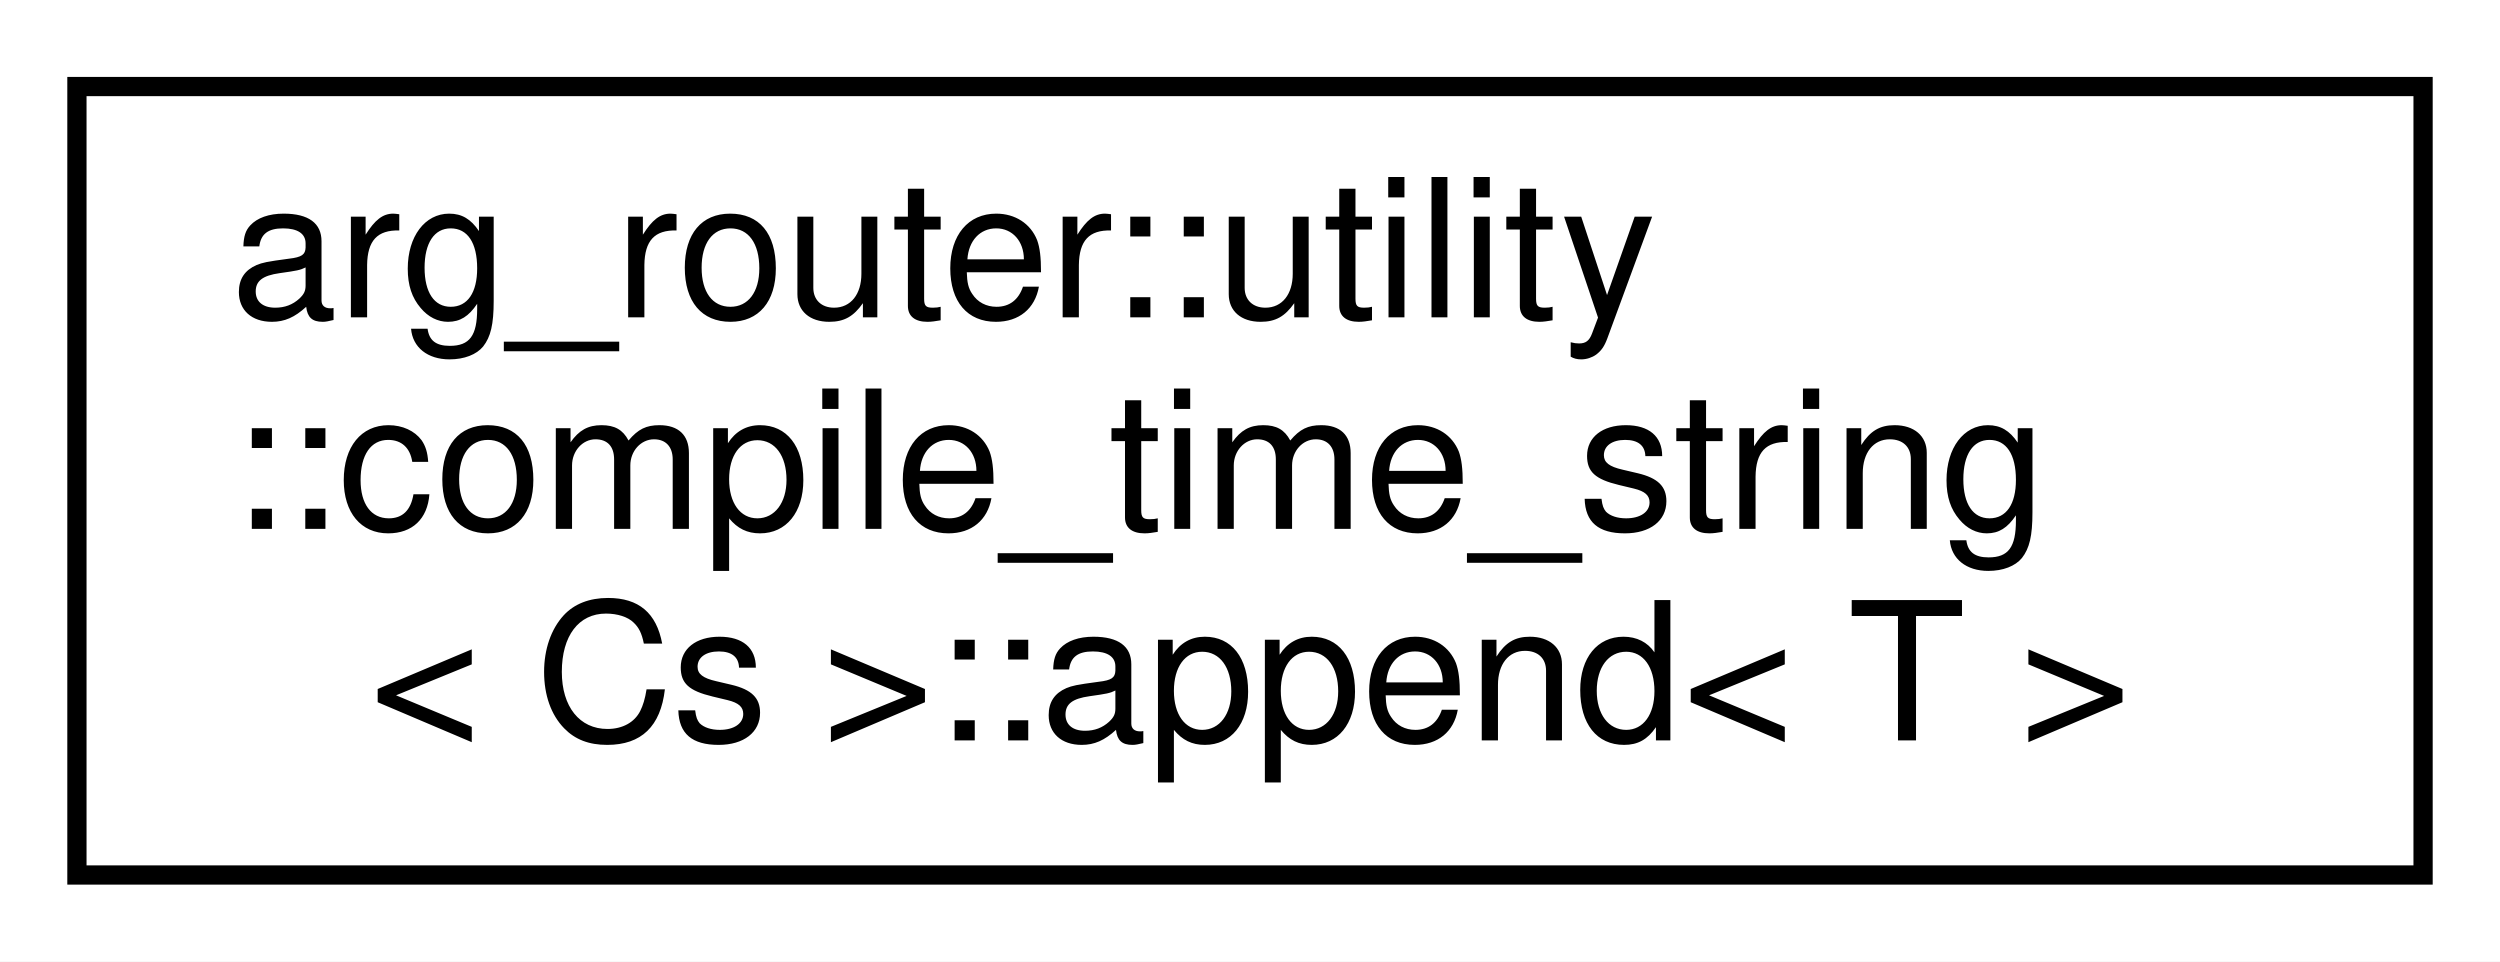
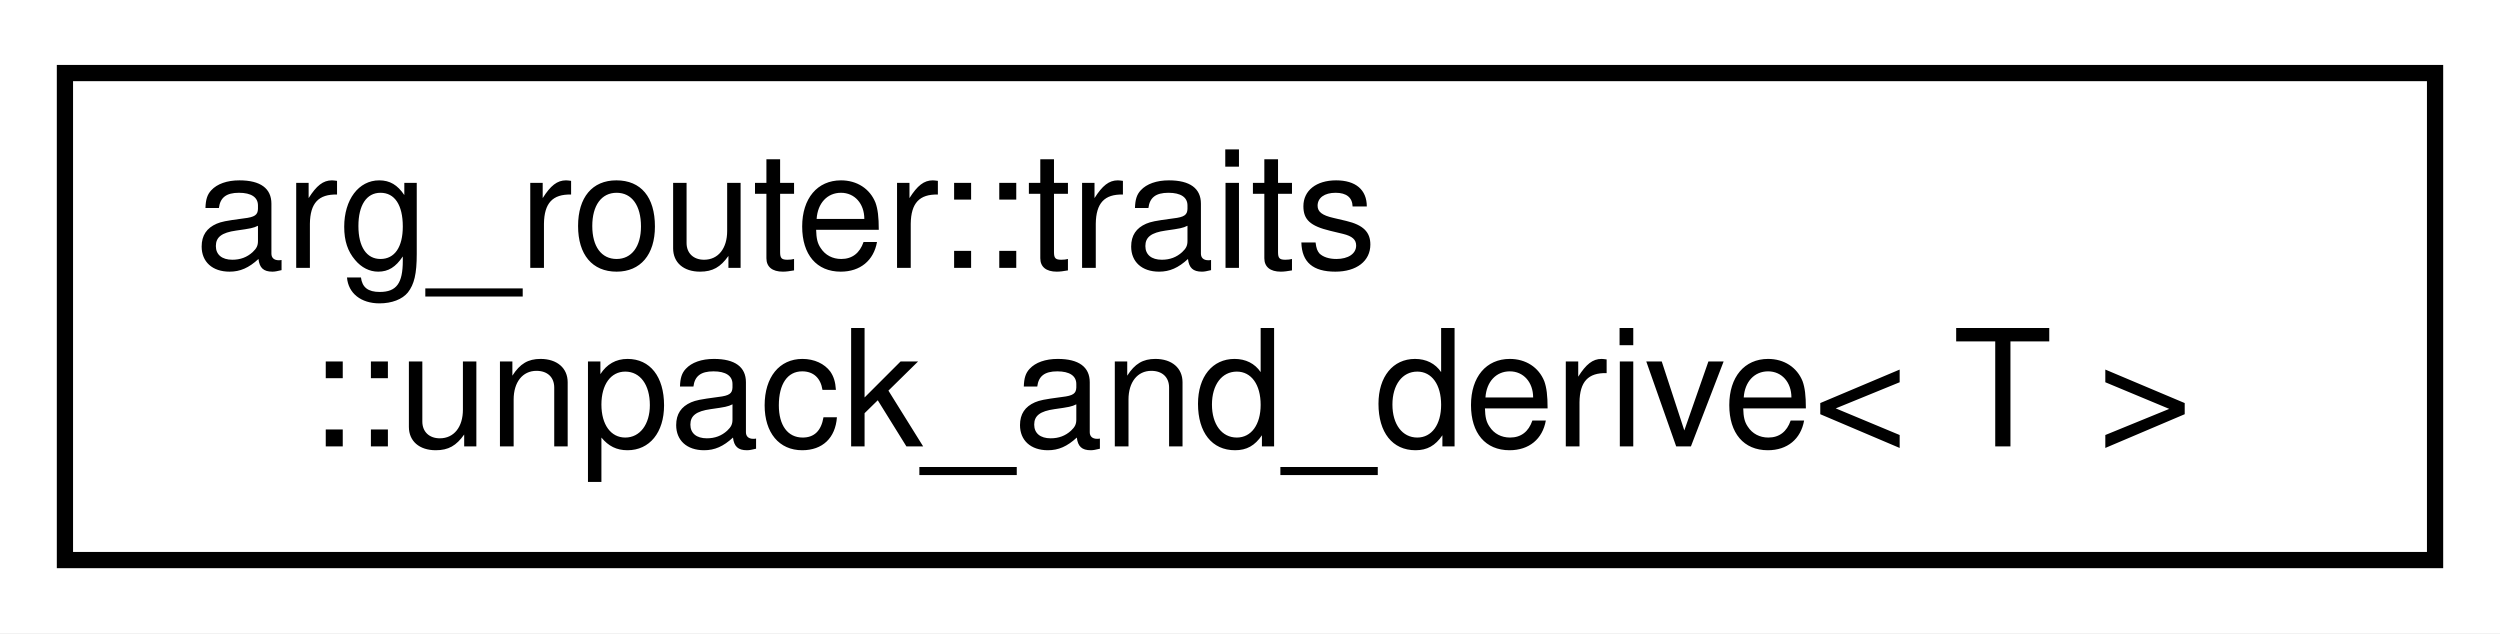
- <svg xmlns="http://www.w3.org/2000/svg" xmlns:xlink="http://www.w3.org/1999/xlink" width="130pt" height="50pt" viewBox="0.00 0.00 130.00 50.00">
-   <g id="graph0" class="graph" transform="scale(1 1) rotate(0) translate(4 46)">
-     <polygon fill="white" stroke="transparent" points="-4,4 -4,-46 126,-46 126,4 -4,4" />
+ <svg xmlns="http://www.w3.org/2000/svg" xmlns:xlink="http://www.w3.org/1999/xlink" width="154pt" height="39pt" viewBox="0.00 0.00 154.00 39.00">
+   <g id="graph0" class="graph" transform="scale(1 1) rotate(0) translate(4 35)">
+     <polygon fill="white" stroke="transparent" points="-4,4 -4,-35 150,-35 150,4 -4,4" />
    <g id="node1" class="node">
      <g id="a_node1">
-         <a xlink:href="structarg__router_1_1utility_1_1compile__time__string_1_1append.html" target="_top" xlink:title=" ">
-           <polygon fill="white" stroke="black" points="0,-0.5 0,-41.5 122,-41.5 122,-0.5 0,-0.5" />
-           <text text-anchor="start" x="8" y="-29.5" font-family="Helvetica,sans-Serif" font-size="10.00">arg_router::utility</text>
-           <text text-anchor="start" x="8" y="-18.5" font-family="Helvetica,sans-Serif" font-size="10.00">::compile_time_string</text>
-           <text text-anchor="middle" x="61" y="-7.5" font-family="Helvetica,sans-Serif" font-size="10.00">&lt; Cs &gt;::append&lt; T &gt;</text>
+         <a xlink:href="classarg__router_1_1traits_1_1unpack__and__derive.html" target="_top" xlink:title=" ">
+           <polygon fill="white" stroke="black" points="0,-0.5 0,-30.5 146,-30.5 146,-0.5 0,-0.5" />
+           <text text-anchor="start" x="8" y="-18.5" font-family="Helvetica,sans-Serif" font-size="10.00">arg_router::traits</text>
+           <text text-anchor="middle" x="73" y="-7.5" font-family="Helvetica,sans-Serif" font-size="10.00">::unpack_and_derive&lt; T &gt;</text>
        </a>
      </g>
    </g>
  </g>
</svg>
